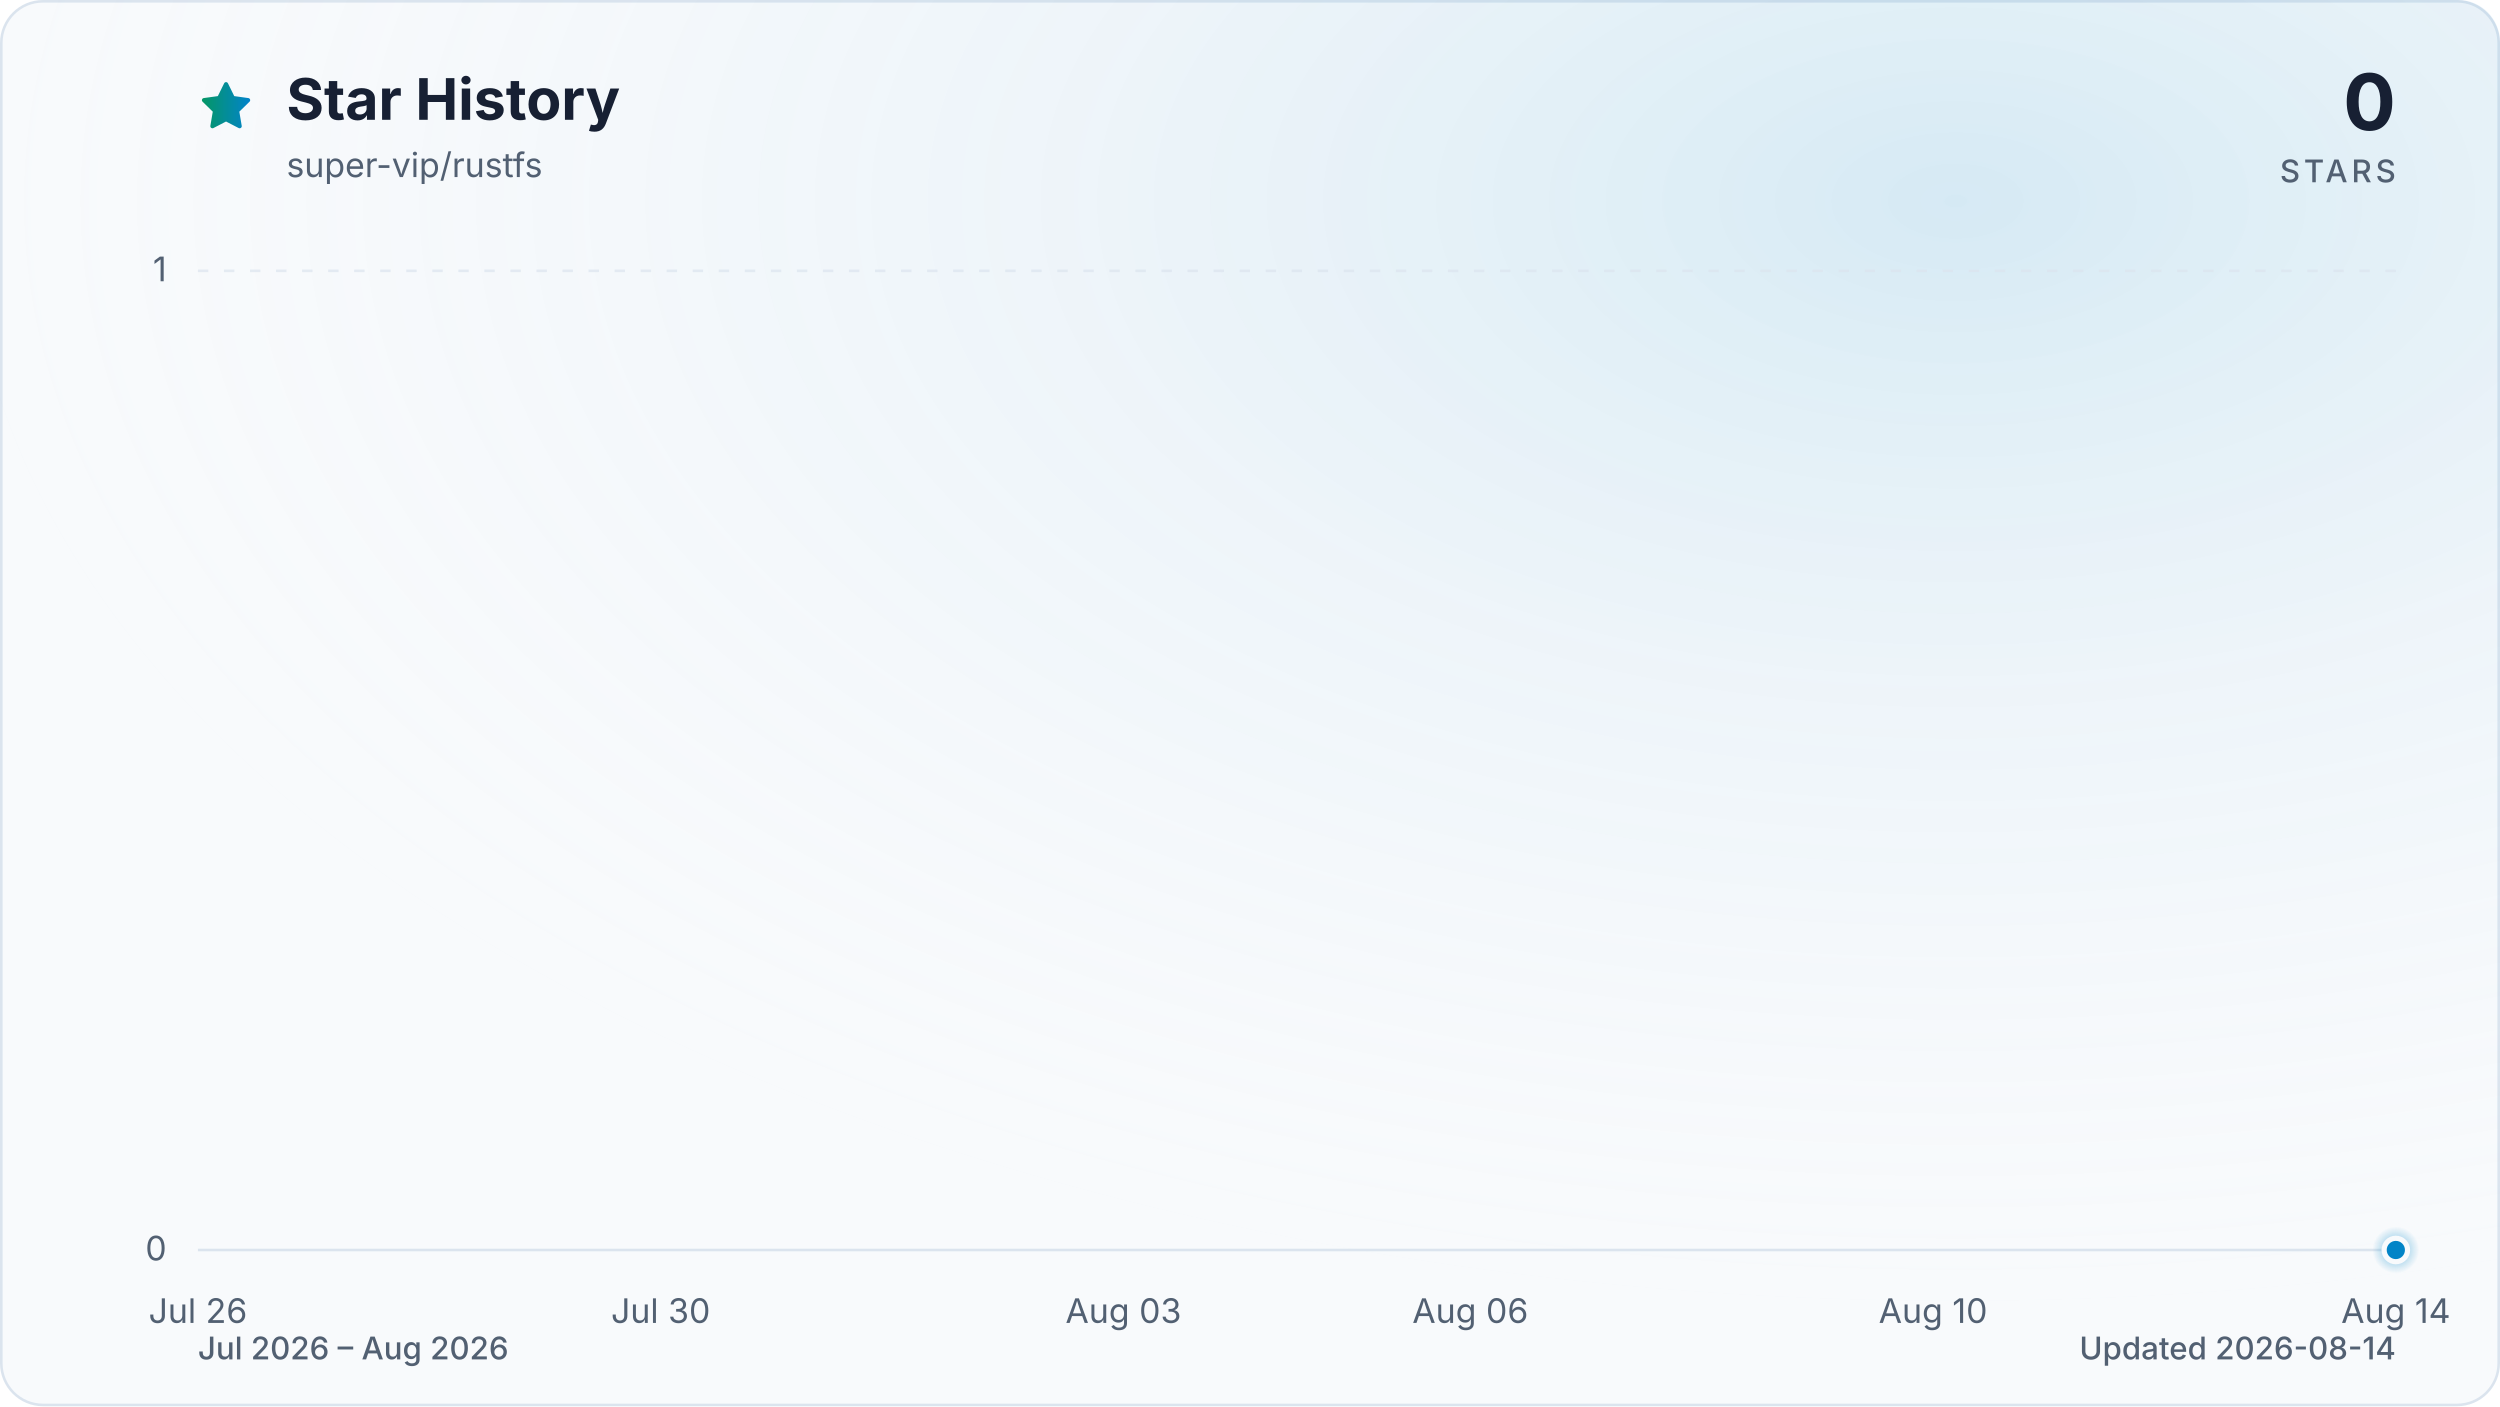
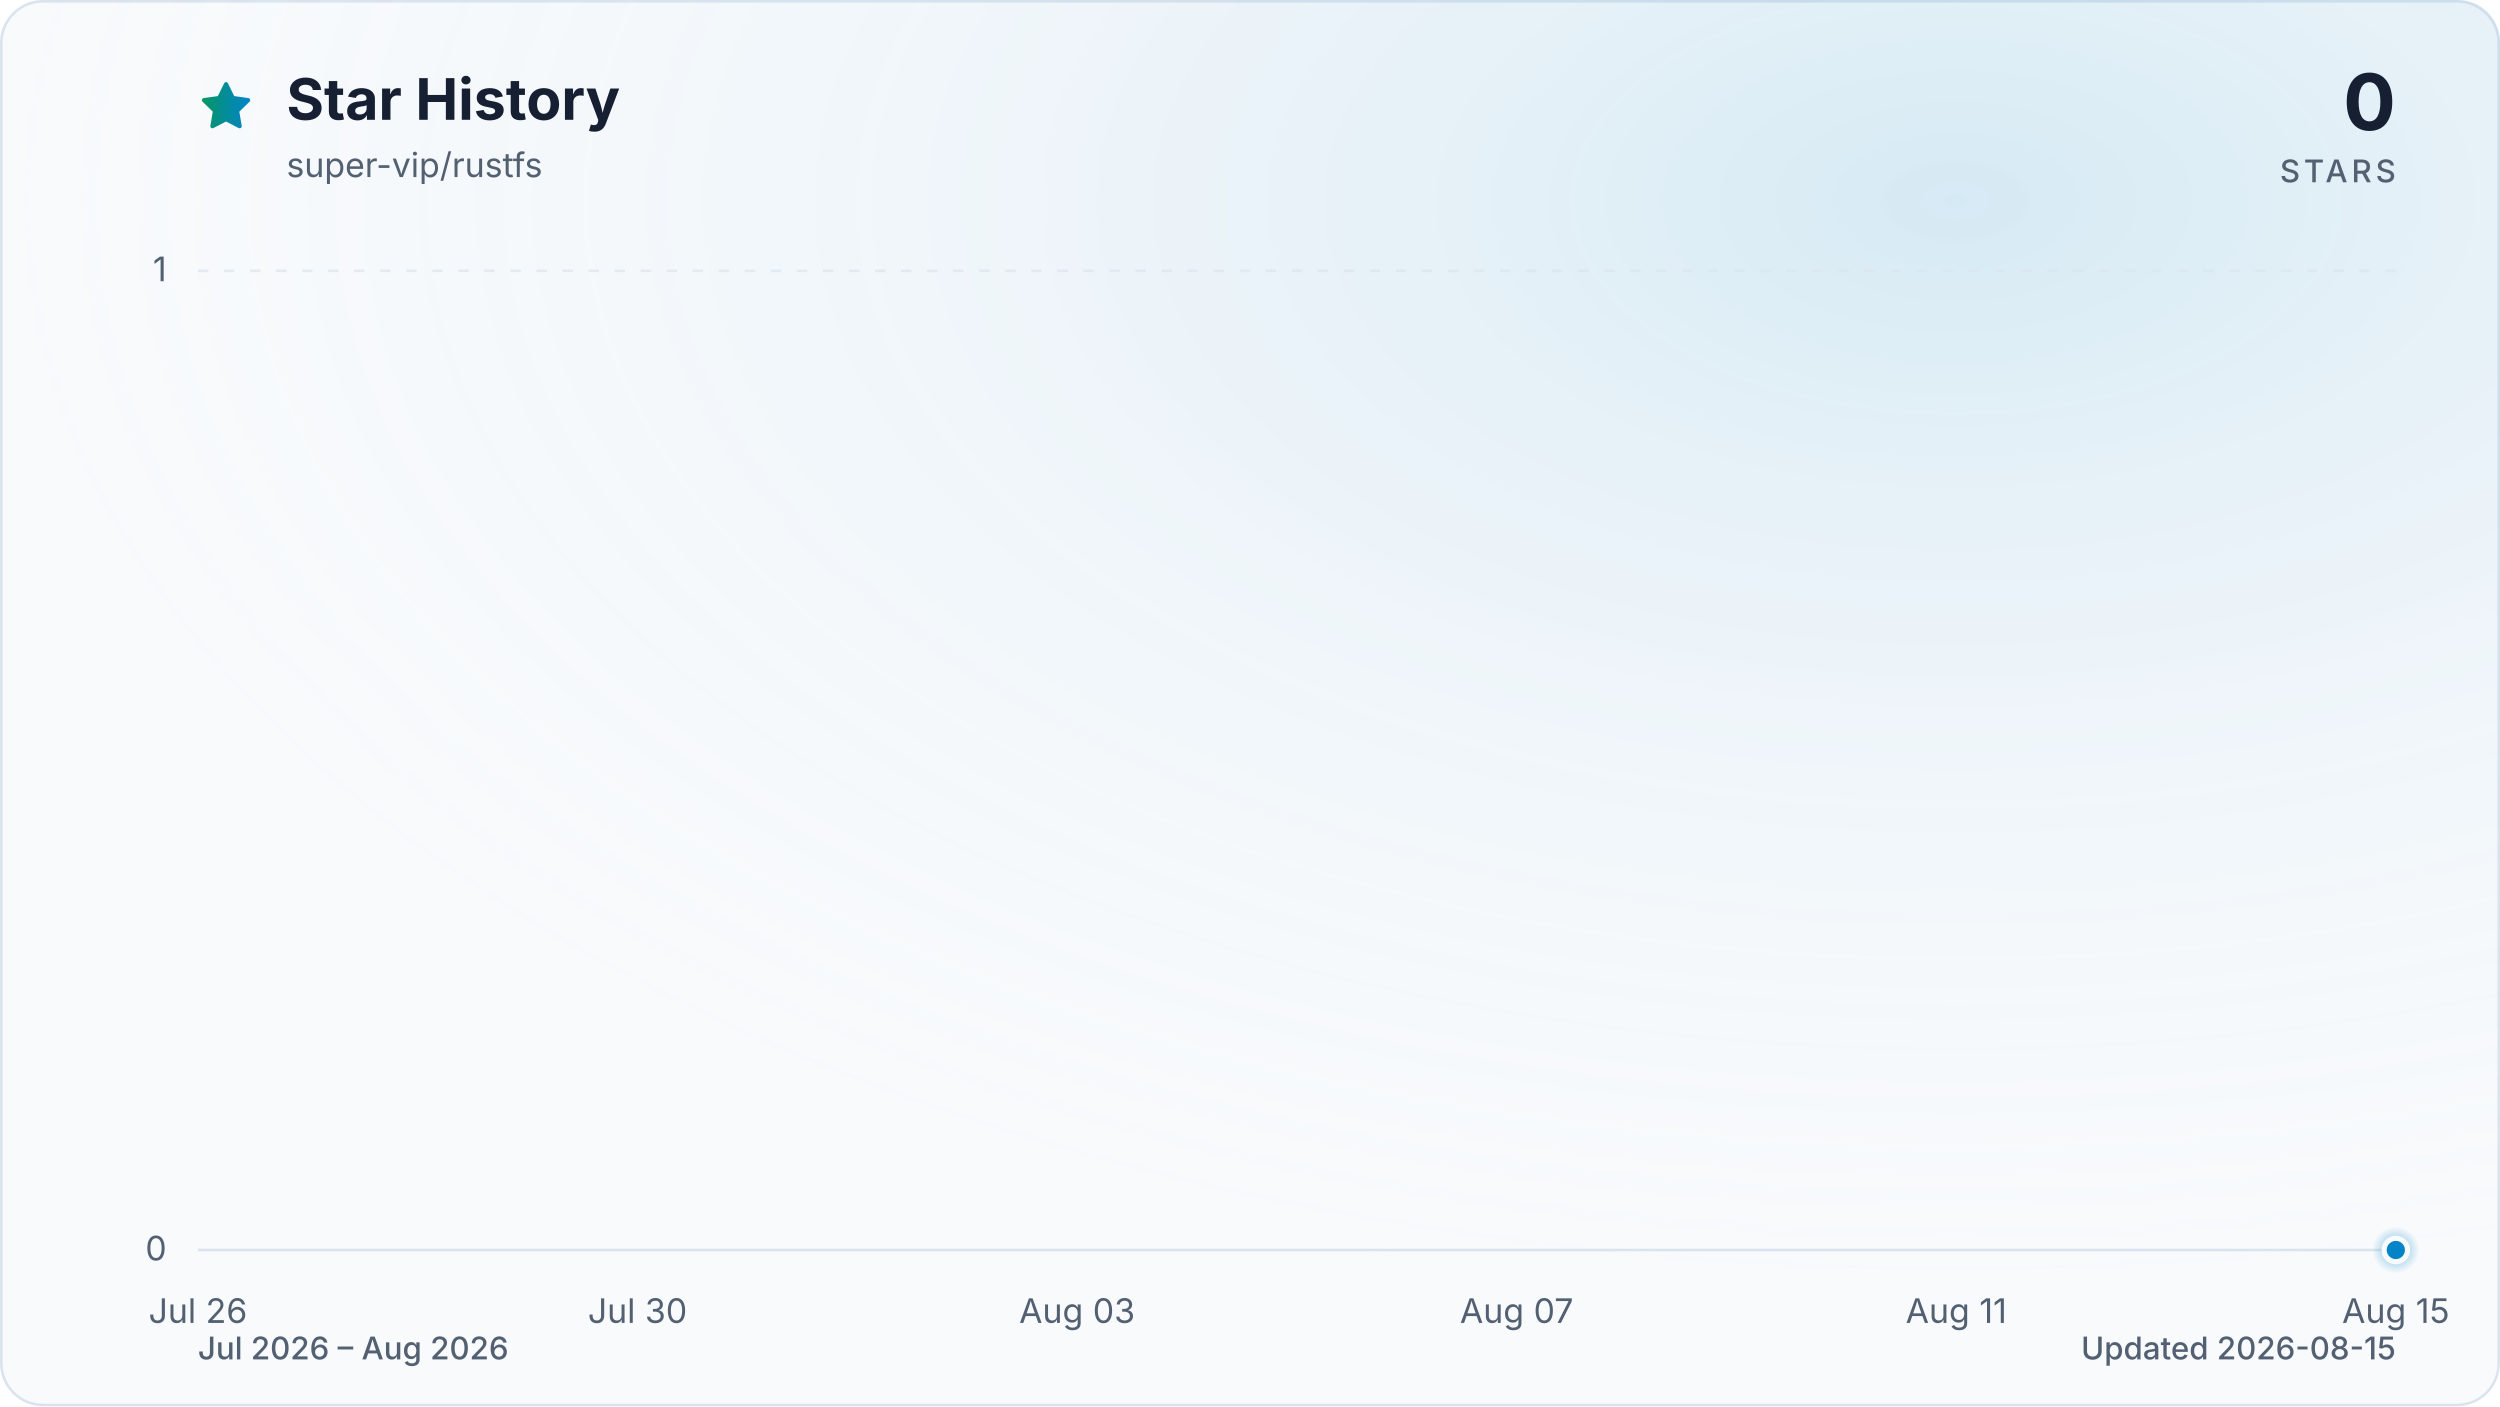
<svg xmlns="http://www.w3.org/2000/svg" viewBox="0 0 960 540" role="img" aria-labelledby="title description" data-style="gradient" data-variant="glow" data-animated="true">
  <defs>
    <linearGradient id="trend" x1="0" y1="0" x2="1" y2="0">
      <stop offset="0%" stop-color="#059669" />
      <stop offset="100%" stop-color="#0284c7" />
    </linearGradient>
    <linearGradient id="area" x1="0" y1="0" x2="0" y2="1">
      <stop offset="0%" stop-color="#059669" stop-opacity="0.30" />
      <stop offset="55%" stop-color="#0284c7" stop-opacity="0.10" />
      <stop offset="100%" stop-color="#0284c7" stop-opacity="0.01" />
    </linearGradient>
    <radialGradient id="marker-halo" cx="50%" cy="50%" r="50%">
      <stop offset="0%" stop-color="#0284c7" stop-opacity="0.55" />
      <stop offset="100%" stop-color="#0284c7" stop-opacity="0" />
    </radialGradient>
    <radialGradient id="surface-glow" cx="78%" cy="14%" r="80%">
      <stop offset="0%" stop-color="#0284c7" stop-opacity="0.14" />
      <stop offset="100%" stop-color="#f8fafc" stop-opacity="0" />
    </radialGradient>
    <filter id="trend-glow" x="-20%" y="-20%" width="140%" height="140%">
      <feGaussianBlur stdDeviation="7" />
    </filter>
  </defs>
  <style>
.trend-enter{transform-box:fill-box;transform-origin:center;animation:trend-enter 520ms cubic-bezier(0.16,1,0.3,1)}
.marker-enter{transform-box:fill-box;transform-origin:center;animation:marker-enter 320ms cubic-bezier(0.16,1,0.3,1) 200ms both}
.marker-pulse{transform-box:fill-box;transform-origin:center;animation:marker-pulse 2.6s ease-out infinite}
@keyframes trend-enter{from{opacity:.35;transform:translateY(10px)}to{opacity:1;transform:translateY(0)}}
@keyframes marker-enter{from{opacity:0;transform:scale(.4)}to{opacity:1;transform:scale(1)}}
@keyframes marker-pulse{0%{opacity:.5;transform:scale(.7)}70%,100%{opacity:0;transform:scale(2.1)}}
@media (prefers-reduced-motion:reduce){.trend-enter,.marker-enter,.marker-pulse{animation:none!important}}
@media (prefers-reduced-motion:reduce){.marker-pulse{opacity:0}}
</style>
  <rect x="0.5" y="0.5" width="959" height="539" fill="#f8fafc" stroke="#dbe4ee" stroke-width="1" rx="16" />
  <rect width="960" height="540" fill="url(#surface-glow)" rx="16" />
  <path d="M12 2.6l2.9 5.9 6.5.9-4.7 4.6 1.1 6.5-5.8-3-5.8 3 1.1-6.5-4.7-4.6 6.5-.9L12 2.6Z" transform="translate(76 30) scale(.9)" fill="url(#trend)" stroke="url(#trend)" stroke-width="1.8" stroke-linejoin="round" aria-hidden="true" />
  <text x="110" y="46" fill="#172033" font-family="ui-sans-serif, system-ui, -apple-system, BlinkMacSystemFont, 'Segoe UI', sans-serif" font-size="22" font-weight="700">Star History</text>
  <text x="110" y="68" fill="#526072" font-family="ui-sans-serif, system-ui, -apple-system, BlinkMacSystemFont, 'Segoe UI', sans-serif" font-size="13">super-vip/rustfs</text>
  <text x="920" y="50" fill="#172033" font-family="ui-sans-serif, system-ui, -apple-system, BlinkMacSystemFont, 'Segoe UI', sans-serif" font-size="30" font-weight="700" text-anchor="end">0</text>
  <text x="920" y="70" fill="#526072" font-family="ui-sans-serif, system-ui, -apple-system, BlinkMacSystemFont, 'Segoe UI', sans-serif" font-size="12" font-weight="500" letter-spacing="1.5" text-anchor="end">STARS</text>
  <line x1="76" y1="480.0" x2="920" y2="480.0" stroke="#dbe4ee" stroke-width="1" stroke-dasharray="0" opacity="1" />
  <text x="64" y="484.0" fill="#526072" font-family="ui-sans-serif, system-ui, -apple-system, BlinkMacSystemFont, 'Segoe UI', sans-serif" font-size="13" text-anchor="end">0</text>
  <line x1="76" y1="104.0" x2="920" y2="104.0" stroke="#dbe4ee" stroke-width="1" stroke-dasharray="4 6" opacity="0.7" />
  <text x="64" y="108.0" fill="#526072" font-family="ui-sans-serif, system-ui, -apple-system, BlinkMacSystemFont, 'Segoe UI', sans-serif" font-size="13" text-anchor="end">1</text>
  <text x="76.0" y="508" fill="#526072" font-family="ui-sans-serif, system-ui, -apple-system, BlinkMacSystemFont, 'Segoe UI', sans-serif" font-size="13" text-anchor="middle">Jul 26</text>
-   <text x="253.7" y="508" fill="#526072" font-family="ui-sans-serif, system-ui, -apple-system, BlinkMacSystemFont, 'Segoe UI', sans-serif" font-size="13" text-anchor="middle">Jul 30</text>
-   <text x="431.4" y="508" fill="#526072" font-family="ui-sans-serif, system-ui, -apple-system, BlinkMacSystemFont, 'Segoe UI', sans-serif" font-size="13" text-anchor="middle">Aug 03</text>
-   <text x="564.6" y="508" fill="#526072" font-family="ui-sans-serif, system-ui, -apple-system, BlinkMacSystemFont, 'Segoe UI', sans-serif" font-size="13" text-anchor="middle">Aug 06</text>
-   <text x="742.3" y="508" fill="#526072" font-family="ui-sans-serif, system-ui, -apple-system, BlinkMacSystemFont, 'Segoe UI', sans-serif" font-size="13" text-anchor="middle">Aug 10</text>
-   <text x="920.0" y="508" fill="#526072" font-family="ui-sans-serif, system-ui, -apple-system, BlinkMacSystemFont, 'Segoe UI', sans-serif" font-size="13" text-anchor="middle">Aug 14</text>
+   <text x="244.8" y="508" fill="#526072" font-family="ui-sans-serif, system-ui, -apple-system, BlinkMacSystemFont, 'Segoe UI', sans-serif" font-size="13" text-anchor="middle">Jul 30</text>
+   <text x="413.6" y="508" fill="#526072" font-family="ui-sans-serif, system-ui, -apple-system, BlinkMacSystemFont, 'Segoe UI', sans-serif" font-size="13" text-anchor="middle">Aug 03</text>
+   <text x="582.4" y="508" fill="#526072" font-family="ui-sans-serif, system-ui, -apple-system, BlinkMacSystemFont, 'Segoe UI', sans-serif" font-size="13" text-anchor="middle">Aug 07</text>
+   <text x="751.2" y="508" fill="#526072" font-family="ui-sans-serif, system-ui, -apple-system, BlinkMacSystemFont, 'Segoe UI', sans-serif" font-size="13" text-anchor="middle">Aug 11</text>
+   <text x="920.0" y="508" fill="#526072" font-family="ui-sans-serif, system-ui, -apple-system, BlinkMacSystemFont, 'Segoe UI', sans-serif" font-size="13" text-anchor="middle">Aug 15</text>
  <g class="trend-enter">
-     <path d="M 76.0 480.0 C 90.8 480.0, 105.6 480.0, 120.4 480.0 C 135.2 480.0, 150.0 480.0, 164.8 480.0 C 179.6 480.0, 194.5 480.0, 209.3 480.0 C 224.1 480.0, 238.9 480.0, 253.7 480.0 C 268.5 480.0, 283.3 480.0, 298.1 480.0 C 312.9 480.0, 327.7 480.0, 342.5 480.0 C 357.3 480.0, 372.1 480.0, 386.9 480.0 C 401.8 480.0, 416.6 480.0, 431.4 480.0 C 446.2 480.0, 461.0 480.0, 475.8 480.0 C 490.6 480.0, 505.4 480.0, 520.2 480.0 C 535.0 480.0, 549.8 480.0, 564.6 480.0 C 579.4 480.0, 594.2 480.0, 609.1 480.0 C 623.9 480.0, 638.7 480.0, 653.5 480.0 C 668.3 480.0, 683.1 480.0, 697.9 480.0 C 712.7 480.0, 727.5 480.0, 742.3 480.0 C 757.1 480.0, 771.9 480.0, 786.7 480.0 C 801.5 480.0, 816.4 480.0, 831.2 480.0 C 846.0 480.0, 860.8 480.0, 875.6 480.0 C 890.4 480.0, 905.2 480.0, 920.0 480.0 L 920.0 480.0 L 76.0 480.0 Z" fill="url(#area)" />
-     <path d="M 76.0 480.0 C 90.8 480.0, 105.6 480.0, 120.4 480.0 C 135.2 480.0, 150.0 480.0, 164.8 480.0 C 179.6 480.0, 194.5 480.0, 209.3 480.0 C 224.1 480.0, 238.9 480.0, 253.7 480.0 C 268.5 480.0, 283.3 480.0, 298.1 480.0 C 312.9 480.0, 327.7 480.0, 342.5 480.0 C 357.3 480.0, 372.1 480.0, 386.9 480.0 C 401.8 480.0, 416.6 480.0, 431.4 480.0 C 446.2 480.0, 461.0 480.0, 475.8 480.0 C 490.6 480.0, 505.4 480.0, 520.2 480.0 C 535.0 480.0, 549.8 480.0, 564.6 480.0 C 579.4 480.0, 594.2 480.0, 609.1 480.0 C 623.9 480.0, 638.7 480.0, 653.5 480.0 C 668.3 480.0, 683.1 480.0, 697.9 480.0 C 712.7 480.0, 727.5 480.0, 742.3 480.0 C 757.1 480.0, 771.9 480.0, 786.7 480.0 C 801.5 480.0, 816.4 480.0, 831.2 480.0 C 846.0 480.0, 860.8 480.0, 875.6 480.0 C 890.4 480.0, 905.2 480.0, 920.0 480.0" fill="none" stroke="url(#trend)" stroke-width="12" stroke-linecap="round" stroke-linejoin="round" opacity="0.16" filter="url(#trend-glow)" />
-     <path d="M 76.0 480.0 C 90.8 480.0, 105.6 480.0, 120.4 480.0 C 135.2 480.0, 150.0 480.0, 164.8 480.0 C 179.6 480.0, 194.5 480.0, 209.3 480.0 C 224.1 480.0, 238.9 480.0, 253.7 480.0 C 268.5 480.0, 283.3 480.0, 298.1 480.0 C 312.9 480.0, 327.7 480.0, 342.5 480.0 C 357.3 480.0, 372.1 480.0, 386.9 480.0 C 401.8 480.0, 416.6 480.0, 431.4 480.0 C 446.2 480.0, 461.0 480.0, 475.8 480.0 C 490.6 480.0, 505.4 480.0, 520.2 480.0 C 535.0 480.0, 549.8 480.0, 564.6 480.0 C 579.4 480.0, 594.2 480.0, 609.1 480.0 C 623.9 480.0, 638.7 480.0, 653.5 480.0 C 668.3 480.0, 683.1 480.0, 697.9 480.0 C 712.7 480.0, 727.5 480.0, 742.3 480.0 C 757.1 480.0, 771.9 480.0, 786.7 480.0 C 801.5 480.0, 816.4 480.0, 831.2 480.0 C 846.0 480.0, 860.8 480.0, 875.6 480.0 C 890.4 480.0, 905.2 480.0, 920.0 480.0" fill="none" stroke="url(#trend)" stroke-width="3" stroke-linecap="round" stroke-linejoin="round" />
+     <path d="M 76.0 480.0 C 90.1 480.0, 104.1 480.0, 118.2 480.0 C 132.3 480.0, 146.3 480.0, 160.4 480.0 C 174.5 480.0, 188.5 480.0, 202.6 480.0 C 216.7 480.0, 230.7 480.0, 244.8 480.0 C 258.9 480.0, 272.9 480.0, 287.0 480.0 C 301.1 480.0, 315.1 480.0, 329.2 480.0 C 343.3 480.0, 357.3 480.0, 371.4 480.0 C 385.5 480.0, 399.5 480.0, 413.6 480.0 C 427.7 480.0, 441.7 480.0, 455.8 480.0 C 469.9 480.0, 483.9 480.0, 498.0 480.0 C 512.1 480.0, 526.1 480.0, 540.2 480.0 C 554.3 480.0, 568.3 480.0, 582.4 480.0 C 596.5 480.0, 610.5 480.0, 624.6 480.0 C 638.7 480.0, 652.7 480.0, 666.8 480.0 C 680.9 480.0, 694.9 480.0, 709.0 480.0 C 723.1 480.0, 737.1 480.0, 751.2 480.0 C 765.3 480.0, 779.3 480.0, 793.4 480.0 C 807.5 480.0, 821.5 480.0, 835.6 480.0 C 849.7 480.0, 863.7 480.0, 877.8 480.0 C 891.9 480.0, 905.9 480.0, 920.0 480.0 L 920.0 480.0 L 76.0 480.0 Z" fill="url(#area)" />
+     <path d="M 76.0 480.0 C 90.1 480.0, 104.1 480.0, 118.2 480.0 C 132.3 480.0, 146.3 480.0, 160.4 480.0 C 174.5 480.0, 188.5 480.0, 202.6 480.0 C 216.7 480.0, 230.7 480.0, 244.8 480.0 C 258.9 480.0, 272.9 480.0, 287.0 480.0 C 301.1 480.0, 315.1 480.0, 329.2 480.0 C 343.3 480.0, 357.3 480.0, 371.4 480.0 C 385.5 480.0, 399.5 480.0, 413.6 480.0 C 427.7 480.0, 441.7 480.0, 455.8 480.0 C 469.9 480.0, 483.9 480.0, 498.0 480.0 C 512.1 480.0, 526.1 480.0, 540.2 480.0 C 554.3 480.0, 568.3 480.0, 582.4 480.0 C 596.5 480.0, 610.5 480.0, 624.6 480.0 C 638.7 480.0, 652.7 480.0, 666.8 480.0 C 680.9 480.0, 694.9 480.0, 709.0 480.0 C 723.1 480.0, 737.1 480.0, 751.2 480.0 C 765.3 480.0, 779.3 480.0, 793.4 480.0 C 807.5 480.0, 821.5 480.0, 835.6 480.0 C 849.7 480.0, 863.7 480.0, 877.8 480.0 C 891.9 480.0, 905.9 480.0, 920.0 480.0" fill="none" stroke="url(#trend)" stroke-width="12" stroke-linecap="round" stroke-linejoin="round" opacity="0.16" filter="url(#trend-glow)" />
+     <path d="M 76.0 480.0 C 90.1 480.0, 104.1 480.0, 118.2 480.0 C 132.3 480.0, 146.3 480.0, 160.4 480.0 C 174.5 480.0, 188.5 480.0, 202.6 480.0 C 216.7 480.0, 230.7 480.0, 244.8 480.0 C 258.9 480.0, 272.9 480.0, 287.0 480.0 C 301.1 480.0, 315.1 480.0, 329.2 480.0 C 343.3 480.0, 357.3 480.0, 371.4 480.0 C 385.5 480.0, 399.5 480.0, 413.6 480.0 C 427.7 480.0, 441.7 480.0, 455.8 480.0 C 469.9 480.0, 483.9 480.0, 498.0 480.0 C 512.1 480.0, 526.1 480.0, 540.2 480.0 C 554.3 480.0, 568.3 480.0, 582.4 480.0 C 596.5 480.0, 610.5 480.0, 624.6 480.0 C 638.7 480.0, 652.7 480.0, 666.8 480.0 C 680.9 480.0, 694.9 480.0, 709.0 480.0 C 723.1 480.0, 737.1 480.0, 751.2 480.0 C 765.3 480.0, 779.3 480.0, 793.4 480.0 C 807.5 480.0, 821.5 480.0, 835.6 480.0 C 849.7 480.0, 863.7 480.0, 877.8 480.0 C 891.9 480.0, 905.9 480.0, 920.0 480.0" fill="none" stroke="url(#trend)" stroke-width="3" stroke-linecap="round" stroke-linejoin="round" />
  </g>
  <g class="marker-enter">
    <circle class="marker-pulse" cx="920.0" cy="480.0" r="9" fill="url(#marker-halo)" />
    <circle cx="920.0" cy="480.0" r="4.5" fill="#0284c7" stroke="#f8fafc" stroke-width="2" />
  </g>
  <text x="76" y="522" fill="#526072" font-family="ui-sans-serif, system-ui, -apple-system, BlinkMacSystemFont, 'Segoe UI', sans-serif" font-size="12" font-weight="500">Jul 2026 – Aug 2026</text>
-   <text x="920" y="522" fill="#526072" font-family="ui-sans-serif, system-ui, -apple-system, BlinkMacSystemFont, 'Segoe UI', sans-serif" font-size="12" font-weight="500" text-anchor="end">Updated 2026-08-14</text>
+   <text x="920" y="522" fill="#526072" font-family="ui-sans-serif, system-ui, -apple-system, BlinkMacSystemFont, 'Segoe UI', sans-serif" font-size="12" font-weight="500" text-anchor="end">Updated 2026-08-15</text>
</svg>
